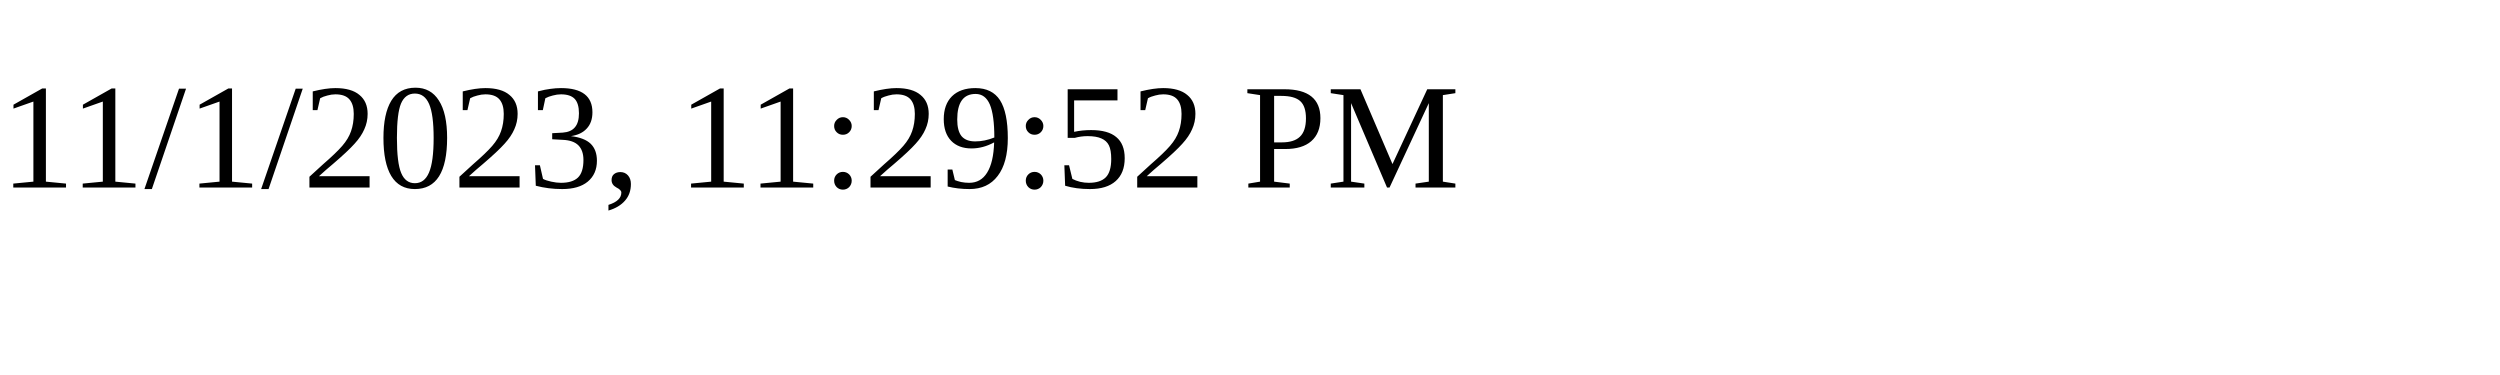
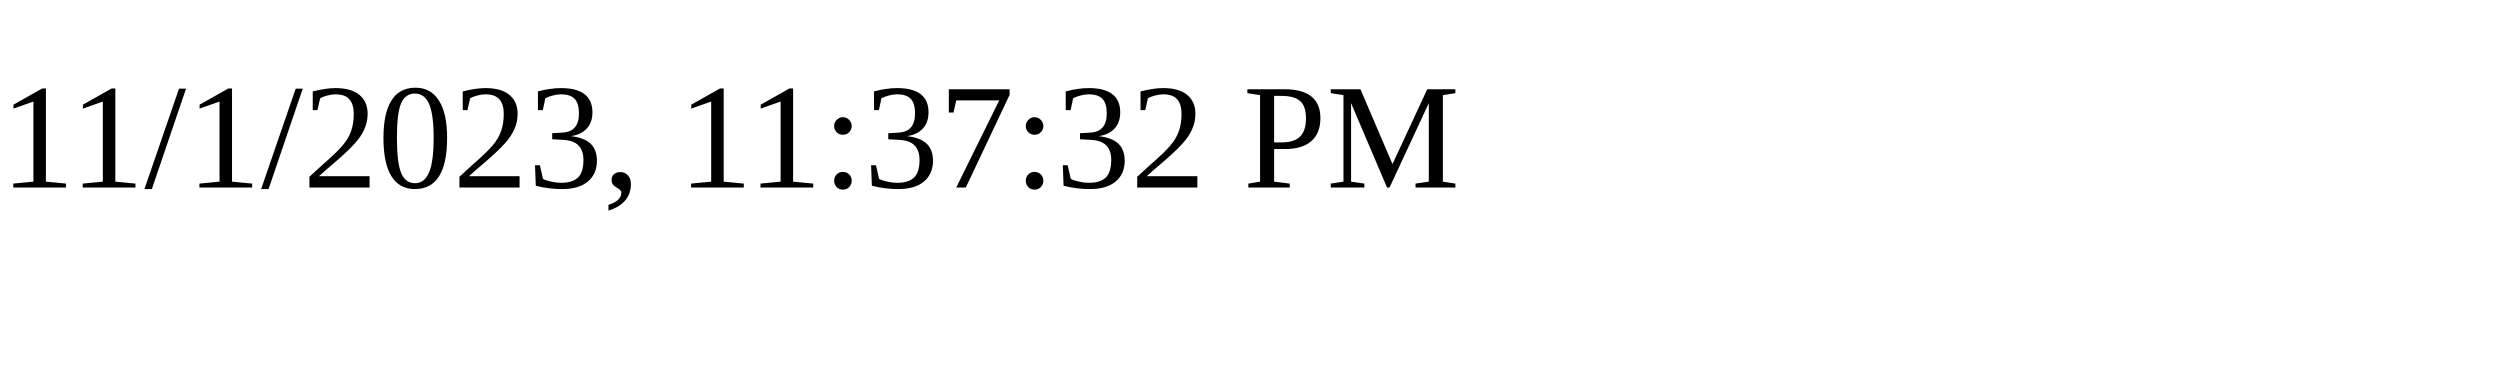
<svg xmlns="http://www.w3.org/2000/svg" height="30" width="200">
-   <text x="0" y="15">11/1/2023, 11:29:52 PM</text>
+   <text x="0" y="15">11/1/2023, 11:37:32 PM</text>
</svg>
